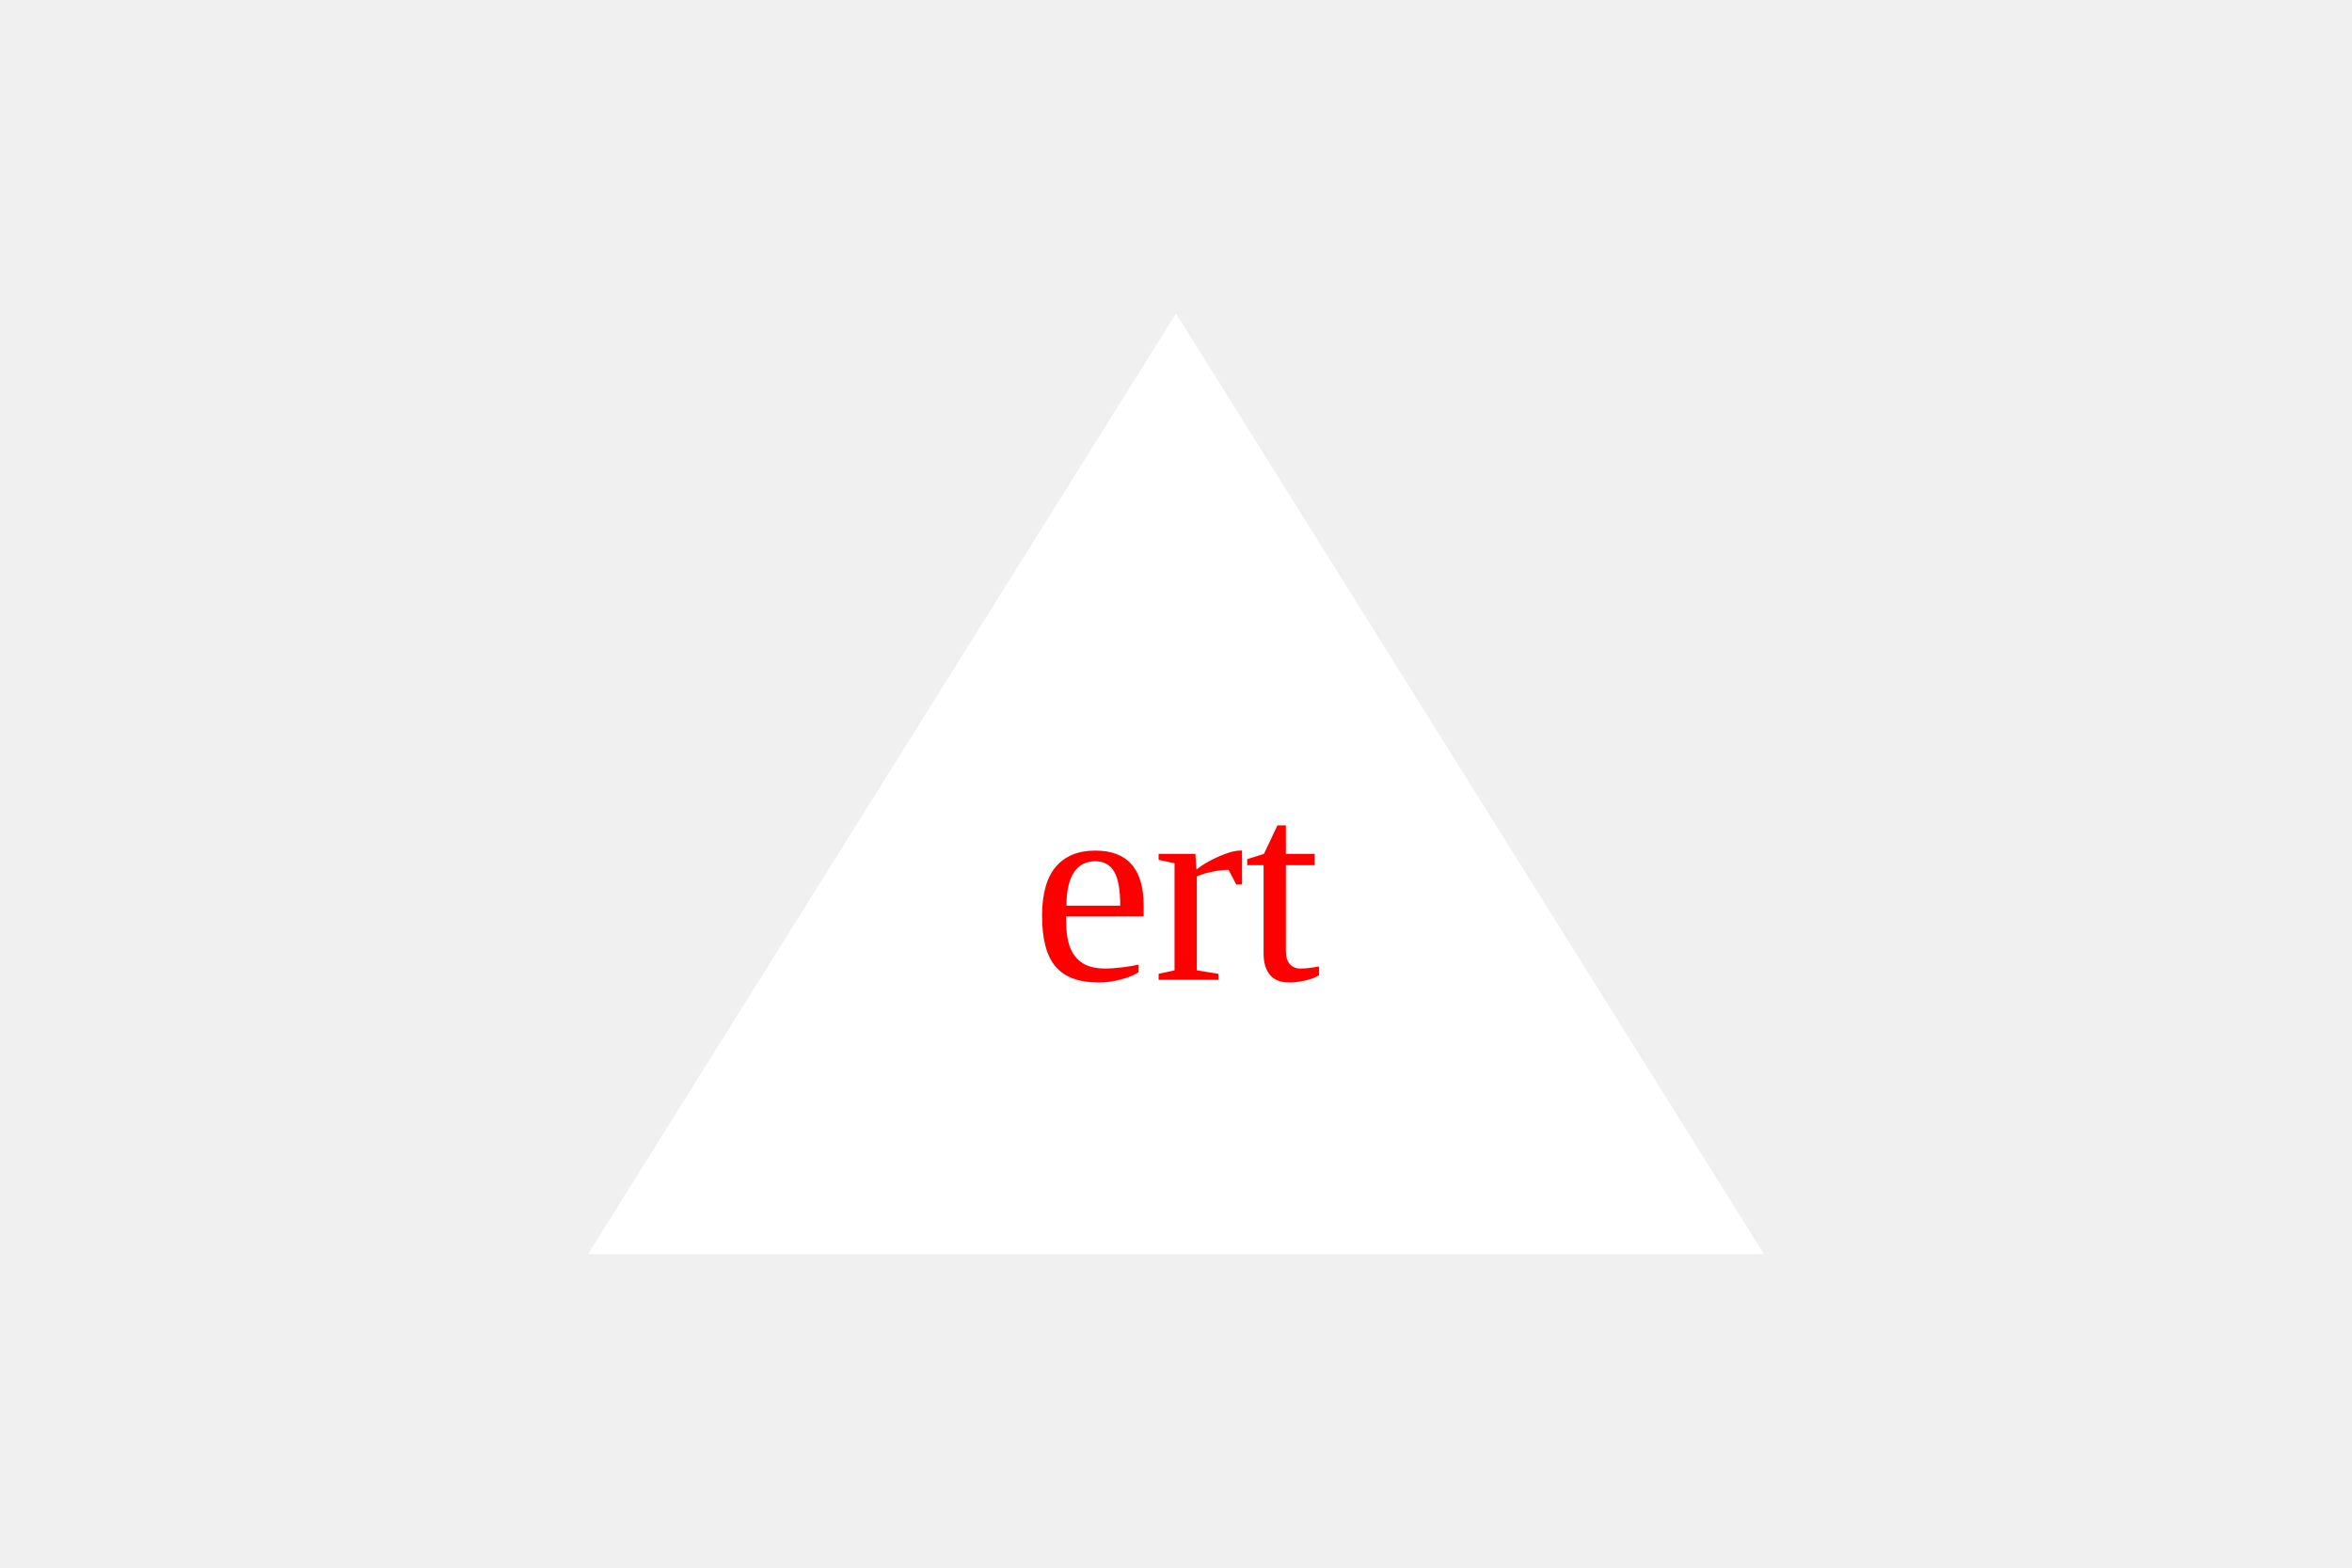
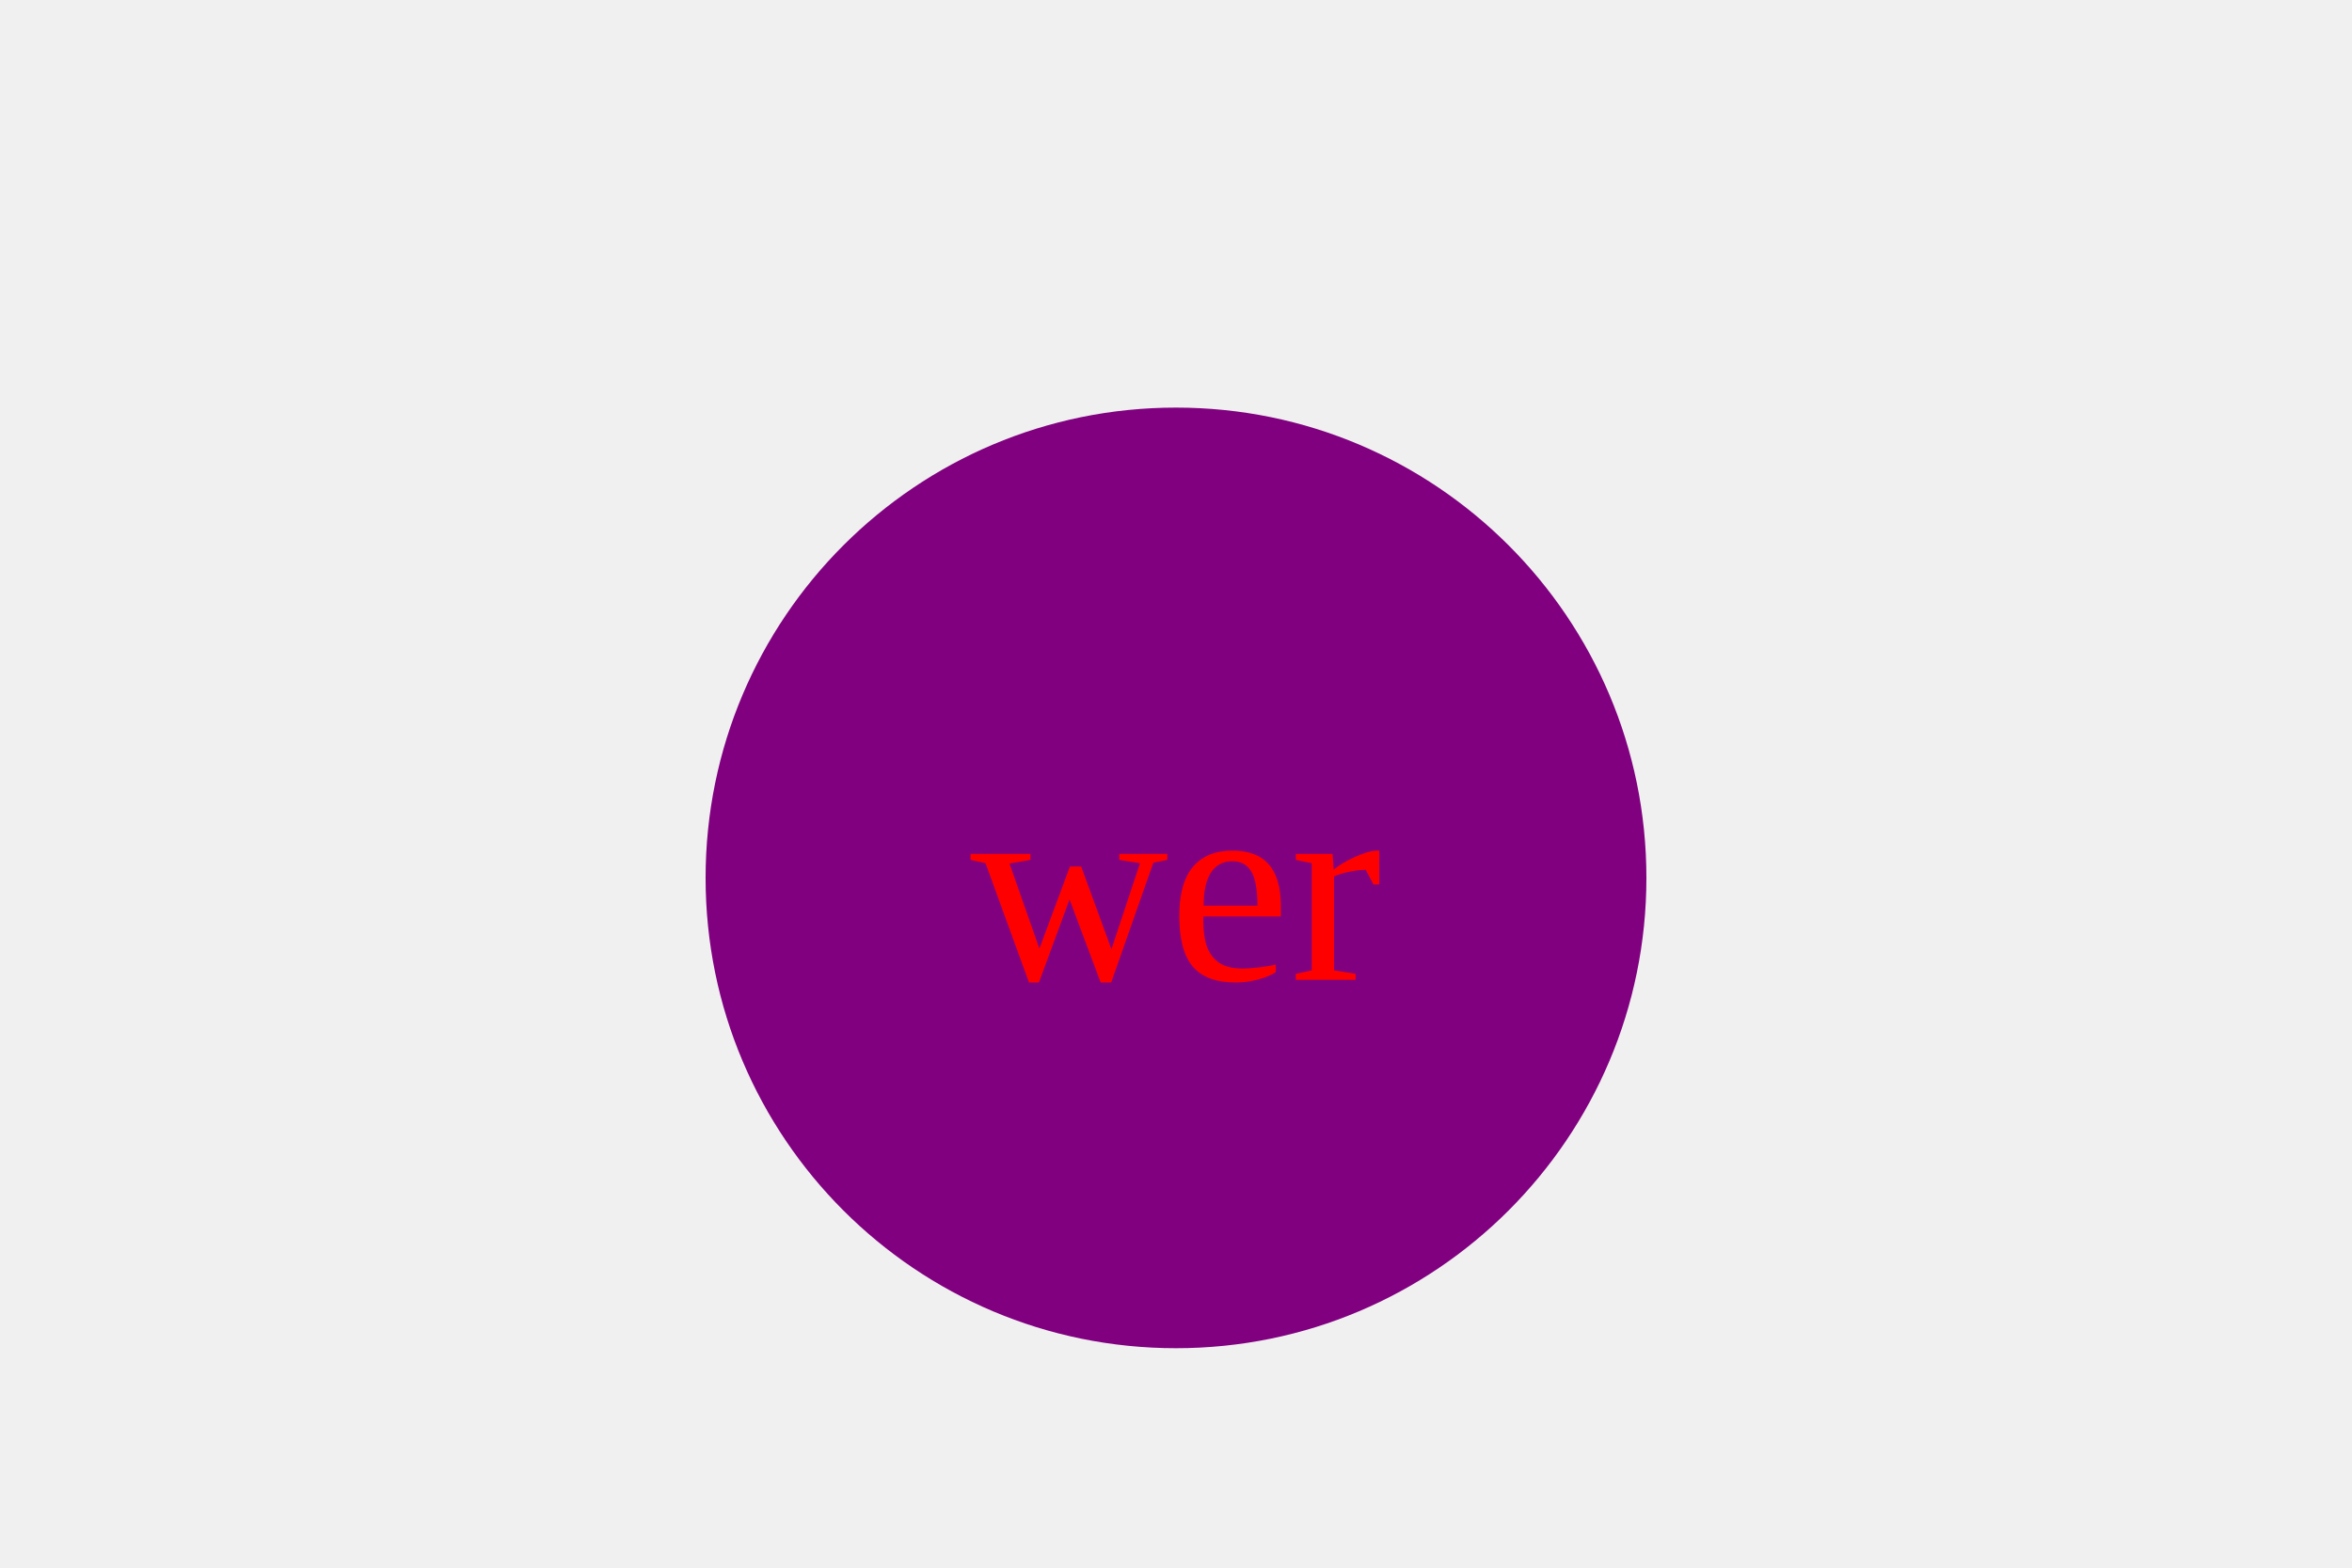
<svg width="300" height="200">
-   <polygon points="150,40 75,160 225,160" fill="white" />
-   <text x="150" y="125" font-size="35" text-anchor="middle" fill="red">ert</text>
+   <circle cx="150" cy="112" r="60" fill="purple" />
+   <text x="150" y="125" font-size="35" text-anchor="middle" fill="red">wer</text>
</svg>
